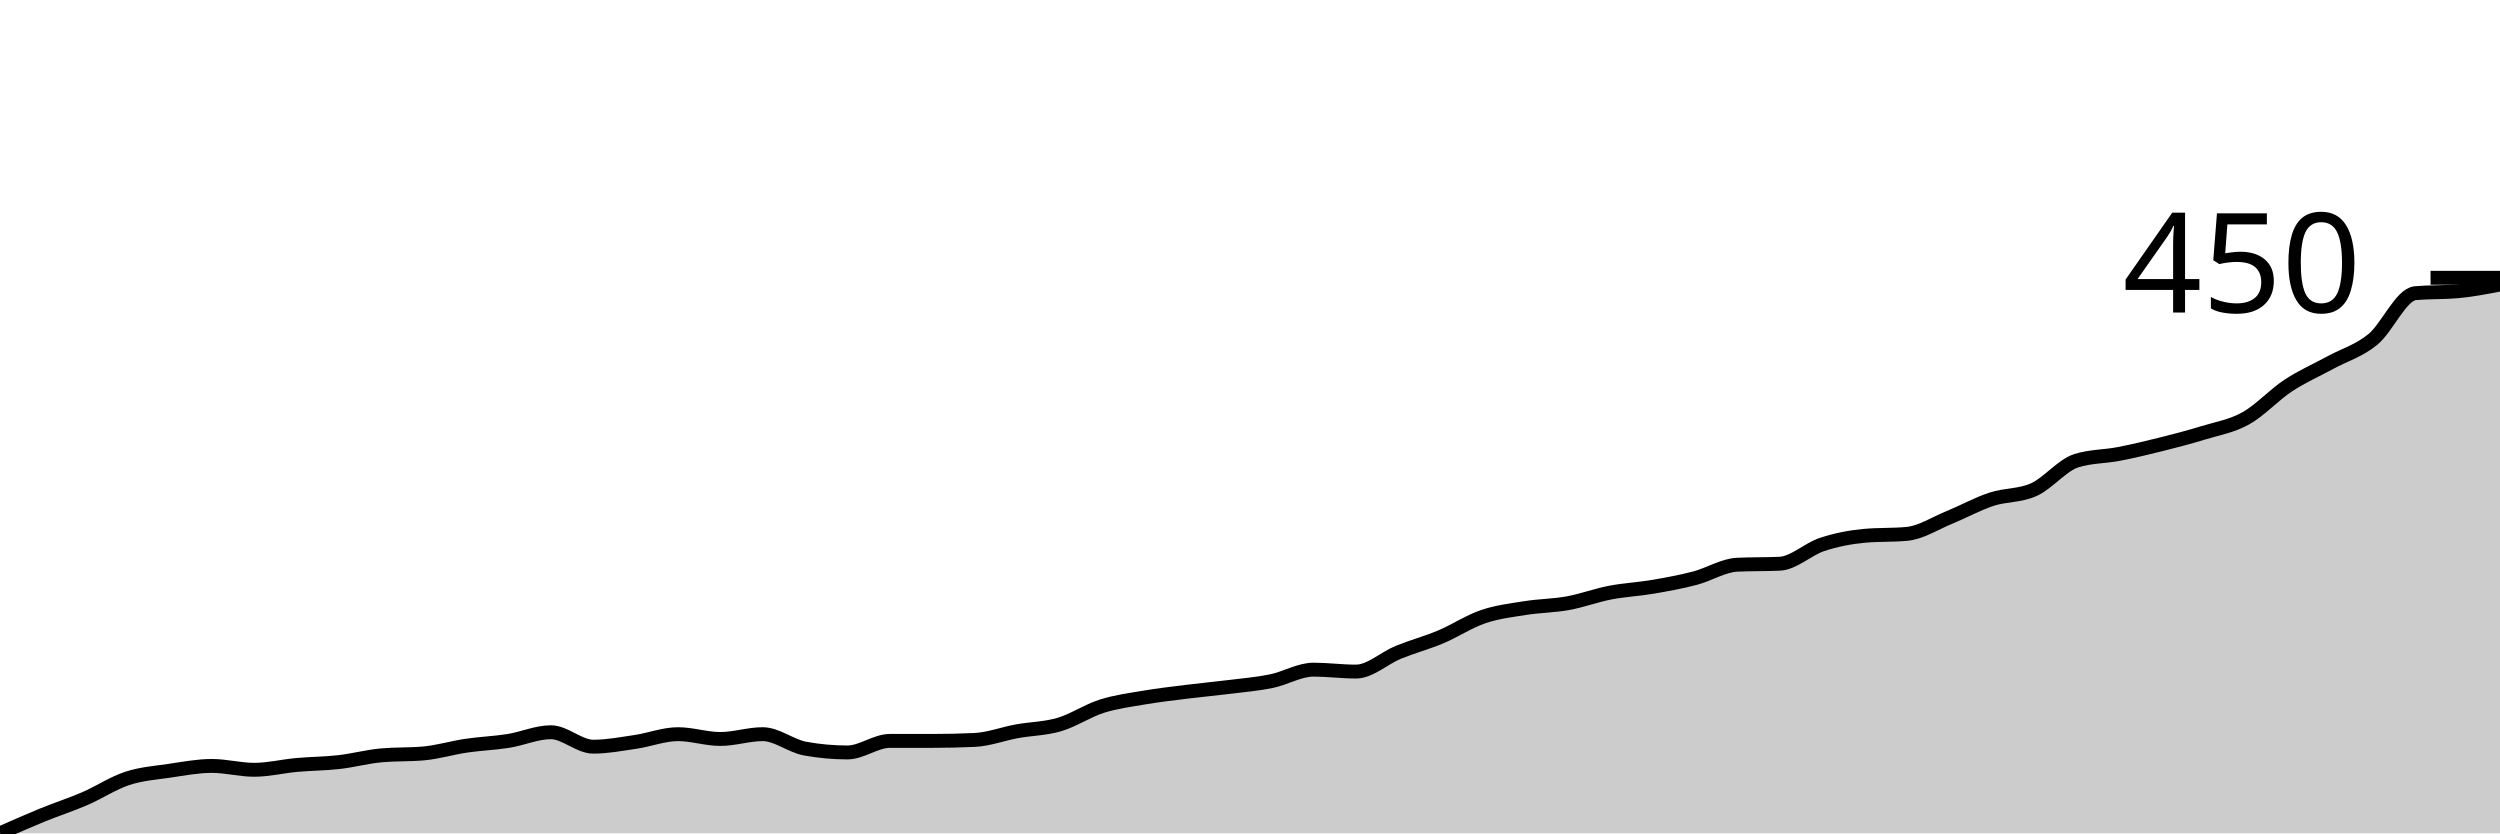
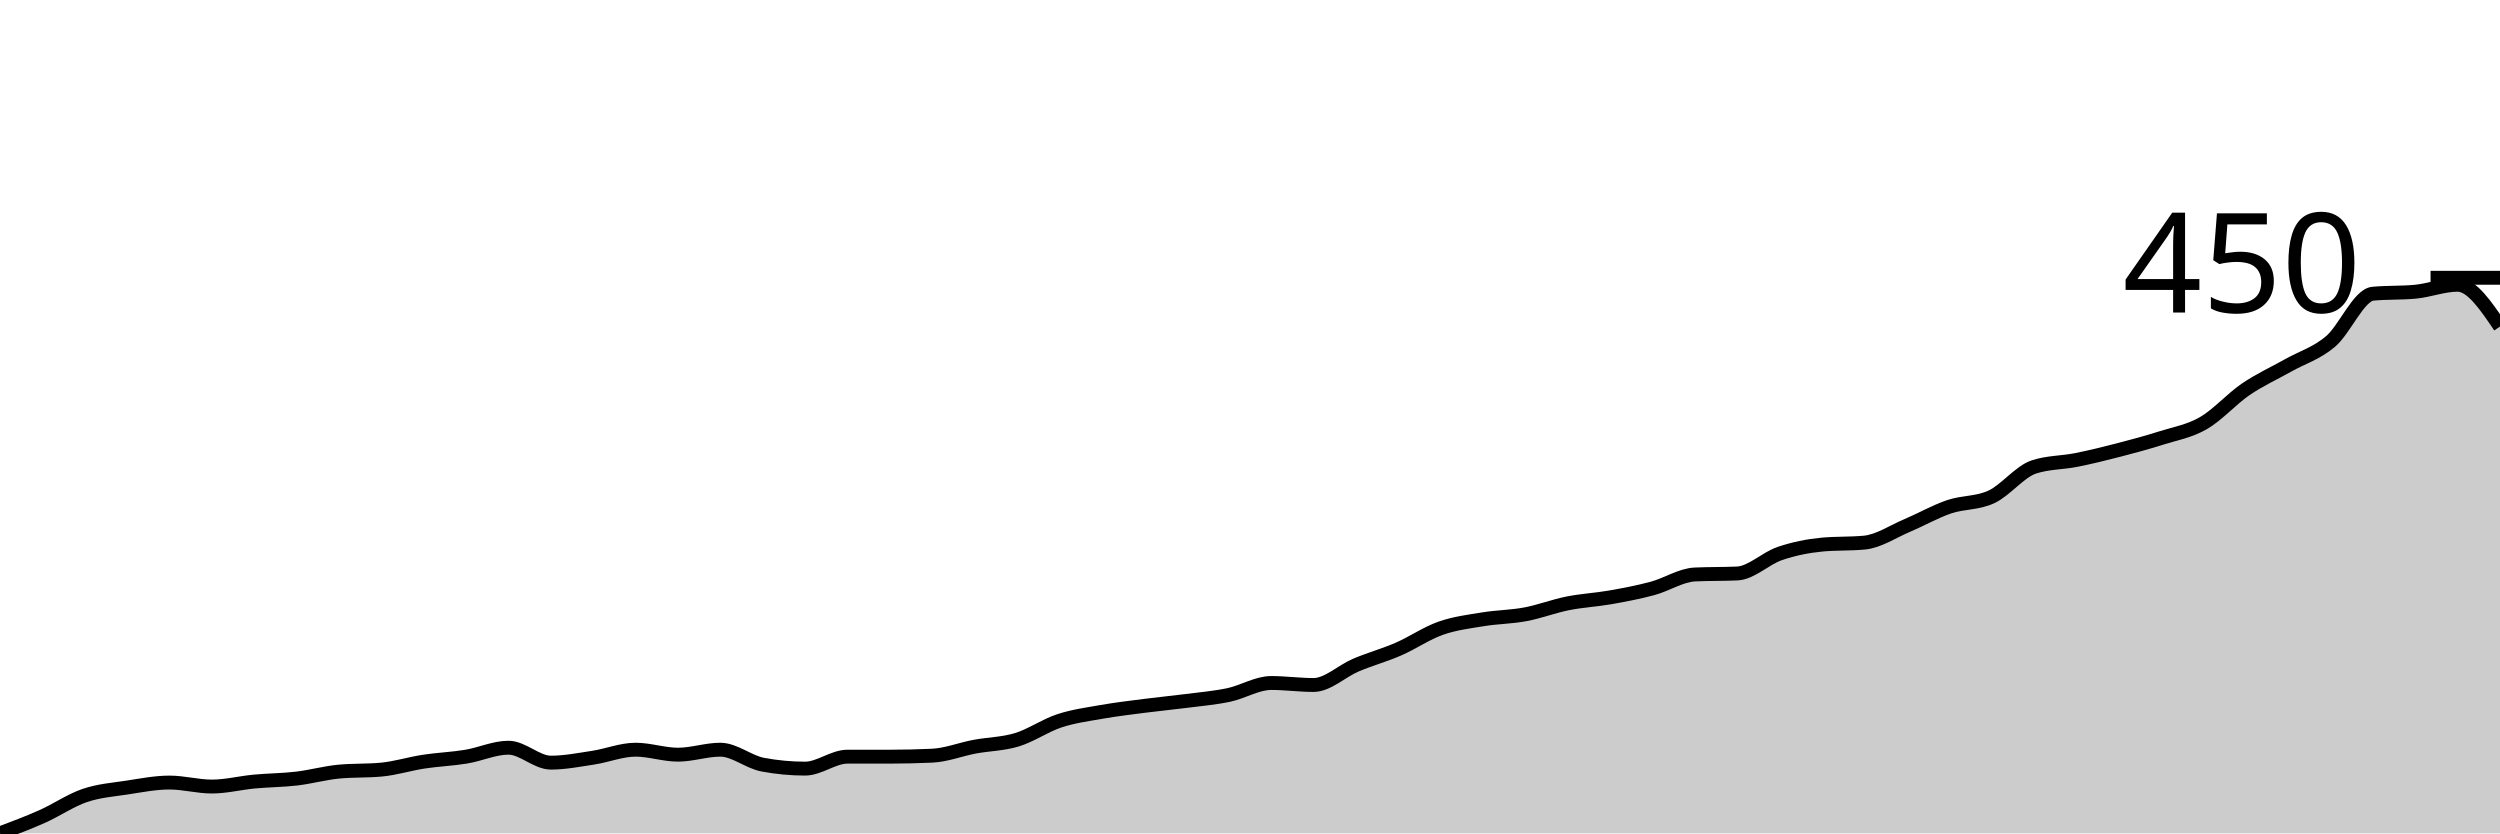
<svg xmlns="http://www.w3.org/2000/svg" viewBox="0 0 180 60">
  <g transform="translate(0,20)">
-     <path class="area" fill="rgba(0, 0, 0, 0.2)" d="M0,40C1.017,39.549,2.034,39.099,3.051,38.683C4.068,38.267,5.085,37.943,6.102,37.504C7.119,37.065,8.136,36.384,9.153,36.049C10.169,35.713,11.186,35.644,12.203,35.494C13.22,35.344,14.237,35.147,15.254,35.147C16.271,35.147,17.288,35.425,18.305,35.425C19.322,35.425,20.339,35.17,21.356,35.078C22.373,34.986,23.39,34.986,24.407,34.87C25.424,34.754,26.441,34.477,27.458,34.385C28.475,34.292,29.492,34.339,30.508,34.246C31.525,34.154,32.542,33.842,33.559,33.692C34.576,33.541,35.593,33.507,36.61,33.345C37.627,33.183,38.644,32.721,39.661,32.721C40.678,32.721,41.695,33.761,42.712,33.761C43.729,33.761,44.746,33.564,45.763,33.414C46.78,33.264,47.797,32.86,48.814,32.86C49.831,32.86,50.847,33.206,51.864,33.206C52.881,33.206,53.898,32.86,54.915,32.86C55.932,32.86,56.949,33.715,57.966,33.899C58.983,34.084,60,34.177,61.017,34.177C62.034,34.177,63.051,33.345,64.068,33.345C65.085,33.345,66.102,33.345,67.119,33.345C68.136,33.345,69.153,33.322,70.169,33.276C71.186,33.229,72.203,32.837,73.22,32.652C74.237,32.467,75.254,32.467,76.271,32.166C77.288,31.866,78.305,31.173,79.322,30.849C80.339,30.526,81.356,30.399,82.373,30.225C83.39,30.052,84.407,29.936,85.424,29.809C86.441,29.682,87.458,29.59,88.475,29.463C89.492,29.336,90.508,29.255,91.525,29.047C92.542,28.839,93.559,28.215,94.576,28.215C95.593,28.215,96.61,28.354,97.627,28.354C98.644,28.354,99.661,27.383,100.678,26.967C101.695,26.551,102.712,26.285,103.729,25.858C104.746,25.43,105.763,24.749,106.78,24.402C107.797,24.055,108.814,23.94,109.831,23.778C110.847,23.616,111.864,23.616,112.881,23.432C113.898,23.247,114.915,22.865,115.932,22.669C116.949,22.473,117.966,22.426,118.983,22.253C120,22.08,121.017,21.895,122.034,21.629C123.051,21.363,124.068,20.705,125.085,20.659C126.102,20.612,127.119,20.635,128.136,20.589C129.153,20.543,130.169,19.538,131.186,19.203C132.203,18.868,133.22,18.671,134.237,18.579C135.254,18.486,136.271,18.533,137.288,18.44C138.305,18.348,139.322,17.678,140.339,17.262C141.356,16.846,142.373,16.28,143.39,15.945C144.407,15.609,145.424,15.713,146.441,15.251C147.458,14.789,148.475,13.495,149.492,13.172C150.508,12.848,151.525,12.883,152.542,12.686C153.559,12.49,154.576,12.247,155.593,11.993C156.61,11.739,157.627,11.473,158.644,11.161C159.661,10.849,160.678,10.687,161.695,10.121C162.712,9.555,163.729,8.434,164.746,7.764C165.763,7.094,166.78,6.655,167.797,6.101C168.814,5.546,169.831,5.269,170.847,4.437C171.864,3.605,172.881,1.202,173.898,1.109C174.915,1.017,175.932,1.063,176.949,0.971C177.966,0.878,178.983,0.682,180,0.485L180,40C178.983,40,177.966,40,176.949,40C175.932,40,174.915,40,173.898,40C172.881,40,171.864,40,170.847,40C169.831,40,168.814,40,167.797,40C166.78,40,165.763,40,164.746,40C163.729,40,162.712,40,161.695,40C160.678,40,159.661,40,158.644,40C157.627,40,156.61,40,155.593,40C154.576,40,153.559,40,152.542,40C151.525,40,150.508,40,149.492,40C148.475,40,147.458,40,146.441,40C145.424,40,144.407,40,143.39,40C142.373,40,141.356,40,140.339,40C139.322,40,138.305,40,137.288,40C136.271,40,135.254,40,134.237,40C133.22,40,132.203,40,131.186,40C130.169,40,129.153,40,128.136,40C127.119,40,126.102,40,125.085,40C124.068,40,123.051,40,122.034,40C121.017,40,120,40,118.983,40C117.966,40,116.949,40,115.932,40C114.915,40,113.898,40,112.881,40C111.864,40,110.847,40,109.831,40C108.814,40,107.797,40,106.78,40C105.763,40,104.746,40,103.729,40C102.712,40,101.695,40,100.678,40C99.661,40,98.644,40,97.627,40C96.61,40,95.593,40,94.576,40C93.559,40,92.542,40,91.525,40C90.508,40,89.492,40,88.475,40C87.458,40,86.441,40,85.424,40C84.407,40,83.39,40,82.373,40C81.356,40,80.339,40,79.322,40C78.305,40,77.288,40,76.271,40C75.254,40,74.237,40,73.22,40C72.203,40,71.186,40,70.169,40C69.153,40,68.136,40,67.119,40C66.102,40,65.085,40,64.068,40C63.051,40,62.034,40,61.017,40C60,40,58.983,40,57.966,40C56.949,40,55.932,40,54.915,40C53.898,40,52.881,40,51.864,40C50.847,40,49.831,40,48.814,40C47.797,40,46.78,40,45.763,40C44.746,40,43.729,40,42.712,40C41.695,40,40.678,40,39.661,40C38.644,40,37.627,40,36.61,40C35.593,40,34.576,40,33.559,40C32.542,40,31.525,40,30.508,40C29.492,40,28.475,40,27.458,40C26.441,40,25.424,40,24.407,40C23.39,40,22.373,40,21.356,40C20.339,40,19.322,40,18.305,40C17.288,40,16.271,40,15.254,40C14.237,40,13.22,40,12.203,40C11.186,40,10.169,40,9.153,40C8.136,40,7.119,40,6.102,40C5.085,40,4.068,40,3.051,40C2.034,40,1.017,40,0,40Z" />
-     <path class="line" stroke="black" fill="none" d="M0,40C1.017,39.549,2.034,39.099,3.051,38.683C4.068,38.267,5.085,37.943,6.102,37.504C7.119,37.065,8.136,36.384,9.153,36.049C10.169,35.713,11.186,35.644,12.203,35.494C13.22,35.344,14.237,35.147,15.254,35.147C16.271,35.147,17.288,35.425,18.305,35.425C19.322,35.425,20.339,35.17,21.356,35.078C22.373,34.986,23.39,34.986,24.407,34.87C25.424,34.754,26.441,34.477,27.458,34.385C28.475,34.292,29.492,34.339,30.508,34.246C31.525,34.154,32.542,33.842,33.559,33.692C34.576,33.541,35.593,33.507,36.61,33.345C37.627,33.183,38.644,32.721,39.661,32.721C40.678,32.721,41.695,33.761,42.712,33.761C43.729,33.761,44.746,33.564,45.763,33.414C46.78,33.264,47.797,32.86,48.814,32.86C49.831,32.86,50.847,33.206,51.864,33.206C52.881,33.206,53.898,32.86,54.915,32.86C55.932,32.86,56.949,33.715,57.966,33.899C58.983,34.084,60,34.177,61.017,34.177C62.034,34.177,63.051,33.345,64.068,33.345C65.085,33.345,66.102,33.345,67.119,33.345C68.136,33.345,69.153,33.322,70.169,33.276C71.186,33.229,72.203,32.837,73.22,32.652C74.237,32.467,75.254,32.467,76.271,32.166C77.288,31.866,78.305,31.173,79.322,30.849C80.339,30.526,81.356,30.399,82.373,30.225C83.39,30.052,84.407,29.936,85.424,29.809C86.441,29.682,87.458,29.59,88.475,29.463C89.492,29.336,90.508,29.255,91.525,29.047C92.542,28.839,93.559,28.215,94.576,28.215C95.593,28.215,96.61,28.354,97.627,28.354C98.644,28.354,99.661,27.383,100.678,26.967C101.695,26.551,102.712,26.285,103.729,25.858C104.746,25.43,105.763,24.749,106.78,24.402C107.797,24.055,108.814,23.94,109.831,23.778C110.847,23.616,111.864,23.616,112.881,23.432C113.898,23.247,114.915,22.865,115.932,22.669C116.949,22.473,117.966,22.426,118.983,22.253C120,22.08,121.017,21.895,122.034,21.629C123.051,21.363,124.068,20.705,125.085,20.659C126.102,20.612,127.119,20.635,128.136,20.589C129.153,20.543,130.169,19.538,131.186,19.203C132.203,18.868,133.22,18.671,134.237,18.579C135.254,18.486,136.271,18.533,137.288,18.44C138.305,18.348,139.322,17.678,140.339,17.262C141.356,16.846,142.373,16.28,143.39,15.945C144.407,15.609,145.424,15.713,146.441,15.251C147.458,14.789,148.475,13.495,149.492,13.172C150.508,12.848,151.525,12.883,152.542,12.686C153.559,12.49,154.576,12.247,155.593,11.993C156.61,11.739,157.627,11.473,158.644,11.161C159.661,10.849,160.678,10.687,161.695,10.121C162.712,9.555,163.729,8.434,164.746,7.764C165.763,7.094,166.78,6.655,167.797,6.101C168.814,5.546,169.831,5.269,170.847,4.437C171.864,3.605,172.881,1.202,173.898,1.109C174.915,1.017,175.932,1.063,176.949,0.971C177.966,0.878,178.983,0.682,180,0.485" />
+     <path class="area" fill="rgba(0, 0, 0, 0.2)" d="M0,40C1.017,39.618,2.034,39.235,3.051,38.781C4.068,38.327,5.085,37.622,6.102,37.276C7.119,36.93,8.136,36.858,9.153,36.703C10.169,36.547,11.186,36.344,12.203,36.344C13.22,36.344,14.237,36.631,15.254,36.631C16.271,36.631,17.288,36.368,18.305,36.272C19.322,36.177,20.339,36.177,21.356,36.057C22.373,35.938,23.39,35.651,24.407,35.556C25.424,35.46,26.441,35.508,27.458,35.412C28.475,35.317,29.492,34.994,30.508,34.839C31.525,34.683,32.542,34.648,33.559,34.48C34.576,34.313,35.593,33.835,36.61,33.835C37.627,33.835,38.644,34.91,39.661,34.91C40.678,34.91,41.695,34.707,42.712,34.552C43.729,34.397,44.746,33.978,45.763,33.978C46.78,33.978,47.797,34.337,48.814,34.337C49.831,34.337,50.847,33.978,51.864,33.978C52.881,33.978,53.898,34.863,54.915,35.054C55.932,35.245,56.949,35.341,57.966,35.341C58.983,35.341,60,34.48,61.017,34.48C62.034,34.48,63.051,34.48,64.068,34.48C65.085,34.48,66.102,34.456,67.119,34.409C68.136,34.361,69.153,33.955,70.169,33.763C71.186,33.572,72.203,33.572,73.22,33.262C74.237,32.951,75.254,32.234,76.271,31.9C77.288,31.565,78.305,31.434,79.322,31.254C80.339,31.075,81.356,30.956,82.373,30.824C83.39,30.693,84.407,30.597,85.424,30.466C86.441,30.335,87.458,30.251,88.475,30.036C89.492,29.821,90.508,29.176,91.525,29.176C92.542,29.176,93.559,29.319,94.576,29.319C95.593,29.319,96.61,28.315,97.627,27.885C98.644,27.455,99.661,27.18,100.678,26.738C101.695,26.296,102.712,25.591,103.729,25.233C104.746,24.875,105.763,24.755,106.78,24.588C107.797,24.421,108.814,24.421,109.831,24.229C110.847,24.038,111.864,23.644,112.881,23.441C113.898,23.238,114.915,23.19,115.932,23.011C116.949,22.832,117.966,22.64,118.983,22.366C120,22.091,121.017,21.41,122.034,21.362C123.051,21.314,124.068,21.338,125.085,21.29C126.102,21.243,127.119,20.203,128.136,19.857C129.153,19.51,130.169,19.307,131.186,19.211C132.203,19.116,133.22,19.164,134.237,19.068C135.254,18.973,136.271,18.28,137.288,17.849C138.305,17.419,139.322,16.834,140.339,16.487C141.356,16.141,142.373,16.249,143.39,15.771C144.407,15.293,145.424,13.955,146.441,13.62C147.458,13.286,148.475,13.321,149.492,13.118C150.508,12.915,151.525,12.664,152.542,12.401C153.559,12.139,154.576,11.864,155.593,11.541C156.61,11.219,157.627,11.051,158.644,10.466C159.661,9.881,160.678,8.722,161.695,8.029C162.712,7.336,163.729,6.882,164.746,6.308C165.763,5.735,166.78,5.448,167.797,4.588C168.814,3.728,169.831,1.243,170.847,1.147C171.864,1.051,172.881,1.099,173.898,1.004C174.915,0.908,175.932,0.502,176.949,0.502C177.966,0.502,178.983,2.007,180,3.513L180,40C178.983,40,177.966,40,176.949,40C175.932,40,174.915,40,173.898,40C172.881,40,171.864,40,170.847,40C169.831,40,168.814,40,167.797,40C166.78,40,165.763,40,164.746,40C163.729,40,162.712,40,161.695,40C160.678,40,159.661,40,158.644,40C157.627,40,156.61,40,155.593,40C154.576,40,153.559,40,152.542,40C151.525,40,150.508,40,149.492,40C148.475,40,147.458,40,146.441,40C145.424,40,144.407,40,143.39,40C142.373,40,141.356,40,140.339,40C139.322,40,138.305,40,137.288,40C136.271,40,135.254,40,134.237,40C133.22,40,132.203,40,131.186,40C130.169,40,129.153,40,128.136,40C127.119,40,126.102,40,125.085,40C124.068,40,123.051,40,122.034,40C121.017,40,120,40,118.983,40C117.966,40,116.949,40,115.932,40C114.915,40,113.898,40,112.881,40C111.864,40,110.847,40,109.831,40C108.814,40,107.797,40,106.78,40C105.763,40,104.746,40,103.729,40C102.712,40,101.695,40,100.678,40C99.661,40,98.644,40,97.627,40C96.61,40,95.593,40,94.576,40C93.559,40,92.542,40,91.525,40C90.508,40,89.492,40,88.475,40C87.458,40,86.441,40,85.424,40C84.407,40,83.39,40,82.373,40C81.356,40,80.339,40,79.322,40C78.305,40,77.288,40,76.271,40C75.254,40,74.237,40,73.22,40C72.203,40,71.186,40,70.169,40C69.153,40,68.136,40,67.119,40C66.102,40,65.085,40,64.068,40C63.051,40,62.034,40,61.017,40C60,40,58.983,40,57.966,40C56.949,40,55.932,40,54.915,40C53.898,40,52.881,40,51.864,40C50.847,40,49.831,40,48.814,40C47.797,40,46.78,40,45.763,40C44.746,40,43.729,40,42.712,40C41.695,40,40.678,40,39.661,40C38.644,40,37.627,40,36.61,40C35.593,40,34.576,40,33.559,40C32.542,40,31.525,40,30.508,40C29.492,40,28.475,40,27.458,40C26.441,40,25.424,40,24.407,40C23.39,40,22.373,40,21.356,40C20.339,40,19.322,40,18.305,40C17.288,40,16.271,40,15.254,40C14.237,40,13.22,40,12.203,40C11.186,40,10.169,40,9.153,40C8.136,40,7.119,40,6.102,40C5.085,40,4.068,40,3.051,40C2.034,40,1.017,40,0,40Z" />
+     <path class="line" stroke="black" fill="none" d="M0,40C1.017,39.618,2.034,39.235,3.051,38.781C4.068,38.327,5.085,37.622,6.102,37.276C7.119,36.93,8.136,36.858,9.153,36.703C10.169,36.547,11.186,36.344,12.203,36.344C13.22,36.344,14.237,36.631,15.254,36.631C16.271,36.631,17.288,36.368,18.305,36.272C19.322,36.177,20.339,36.177,21.356,36.057C22.373,35.938,23.39,35.651,24.407,35.556C25.424,35.46,26.441,35.508,27.458,35.412C28.475,35.317,29.492,34.994,30.508,34.839C31.525,34.683,32.542,34.648,33.559,34.48C34.576,34.313,35.593,33.835,36.61,33.835C37.627,33.835,38.644,34.91,39.661,34.91C40.678,34.91,41.695,34.707,42.712,34.552C43.729,34.397,44.746,33.978,45.763,33.978C46.78,33.978,47.797,34.337,48.814,34.337C49.831,34.337,50.847,33.978,51.864,33.978C52.881,33.978,53.898,34.863,54.915,35.054C55.932,35.245,56.949,35.341,57.966,35.341C58.983,35.341,60,34.48,61.017,34.48C62.034,34.48,63.051,34.48,64.068,34.48C65.085,34.48,66.102,34.456,67.119,34.409C68.136,34.361,69.153,33.955,70.169,33.763C71.186,33.572,72.203,33.572,73.22,33.262C74.237,32.951,75.254,32.234,76.271,31.9C77.288,31.565,78.305,31.434,79.322,31.254C80.339,31.075,81.356,30.956,82.373,30.824C83.39,30.693,84.407,30.597,85.424,30.466C86.441,30.335,87.458,30.251,88.475,30.036C89.492,29.821,90.508,29.176,91.525,29.176C92.542,29.176,93.559,29.319,94.576,29.319C95.593,29.319,96.61,28.315,97.627,27.885C98.644,27.455,99.661,27.18,100.678,26.738C101.695,26.296,102.712,25.591,103.729,25.233C104.746,24.875,105.763,24.755,106.78,24.588C107.797,24.421,108.814,24.421,109.831,24.229C110.847,24.038,111.864,23.644,112.881,23.441C113.898,23.238,114.915,23.19,115.932,23.011C116.949,22.832,117.966,22.64,118.983,22.366C120,22.091,121.017,21.41,122.034,21.362C123.051,21.314,124.068,21.338,125.085,21.29C126.102,21.243,127.119,20.203,128.136,19.857C129.153,19.51,130.169,19.307,131.186,19.211C132.203,19.116,133.22,19.164,134.237,19.068C135.254,18.973,136.271,18.28,137.288,17.849C138.305,17.419,139.322,16.834,140.339,16.487C141.356,16.141,142.373,16.249,143.39,15.771C144.407,15.293,145.424,13.955,146.441,13.62C147.458,13.286,148.475,13.321,149.492,13.118C150.508,12.915,151.525,12.664,152.542,12.401C153.559,12.139,154.576,11.864,155.593,11.541C156.61,11.219,157.627,11.051,158.644,10.466C159.661,9.881,160.678,8.722,161.695,8.029C162.712,7.336,163.729,6.882,164.746,6.308C165.763,5.735,166.78,5.448,167.797,4.588C168.814,3.728,169.831,1.243,170.847,1.147C171.864,1.051,172.881,1.099,173.898,1.004C174.915,0.908,175.932,0.502,176.949,0.502C177.966,0.502,178.983,2.007,180,3.513" />
    <path class="axis-ceiling" stroke-width="1" stroke="black" fill="none" d="M175,0L180,0" />
    <text class="axis-ceiling-label" font-family="sans-serif" text-anchor="end" font-size="10px" x="170" y="2.5">450</text>
  </g>
</svg>
